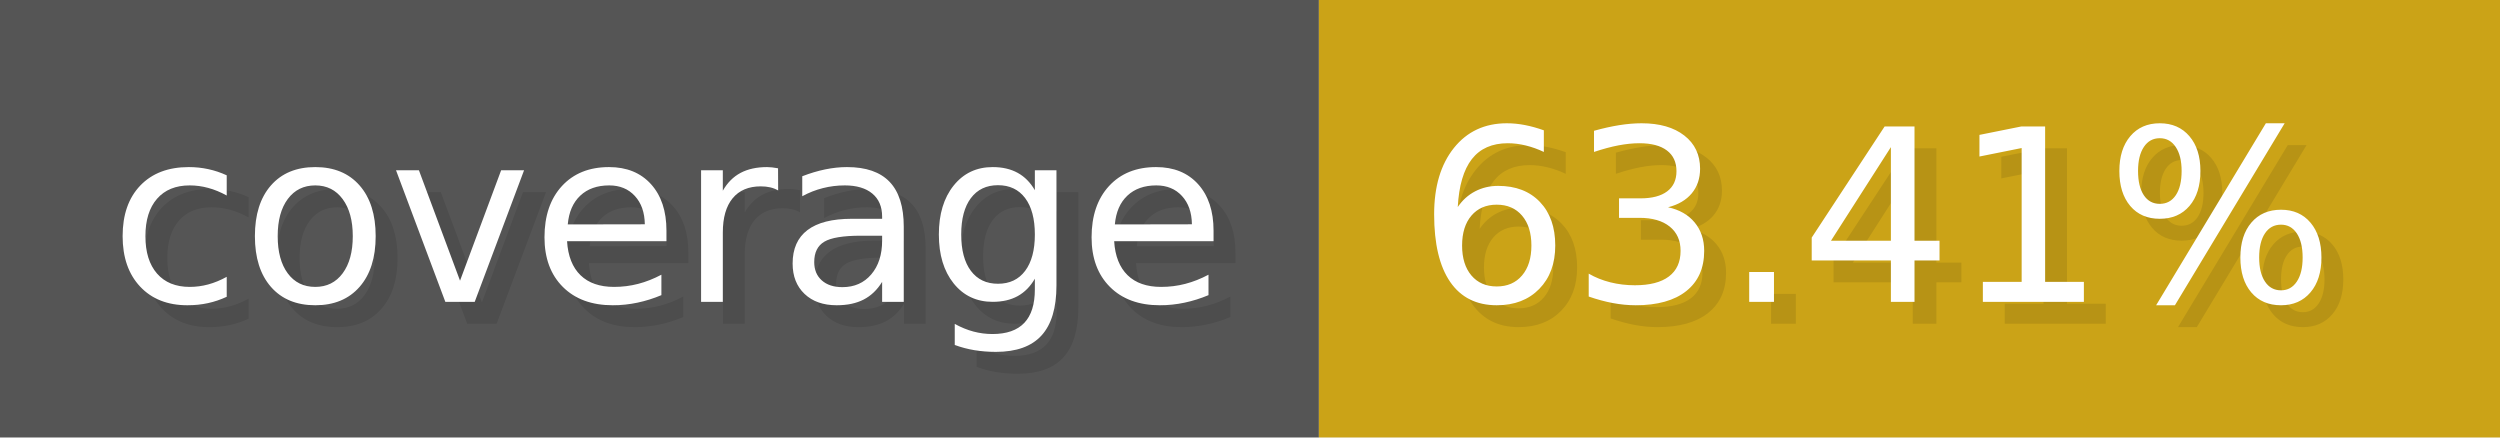
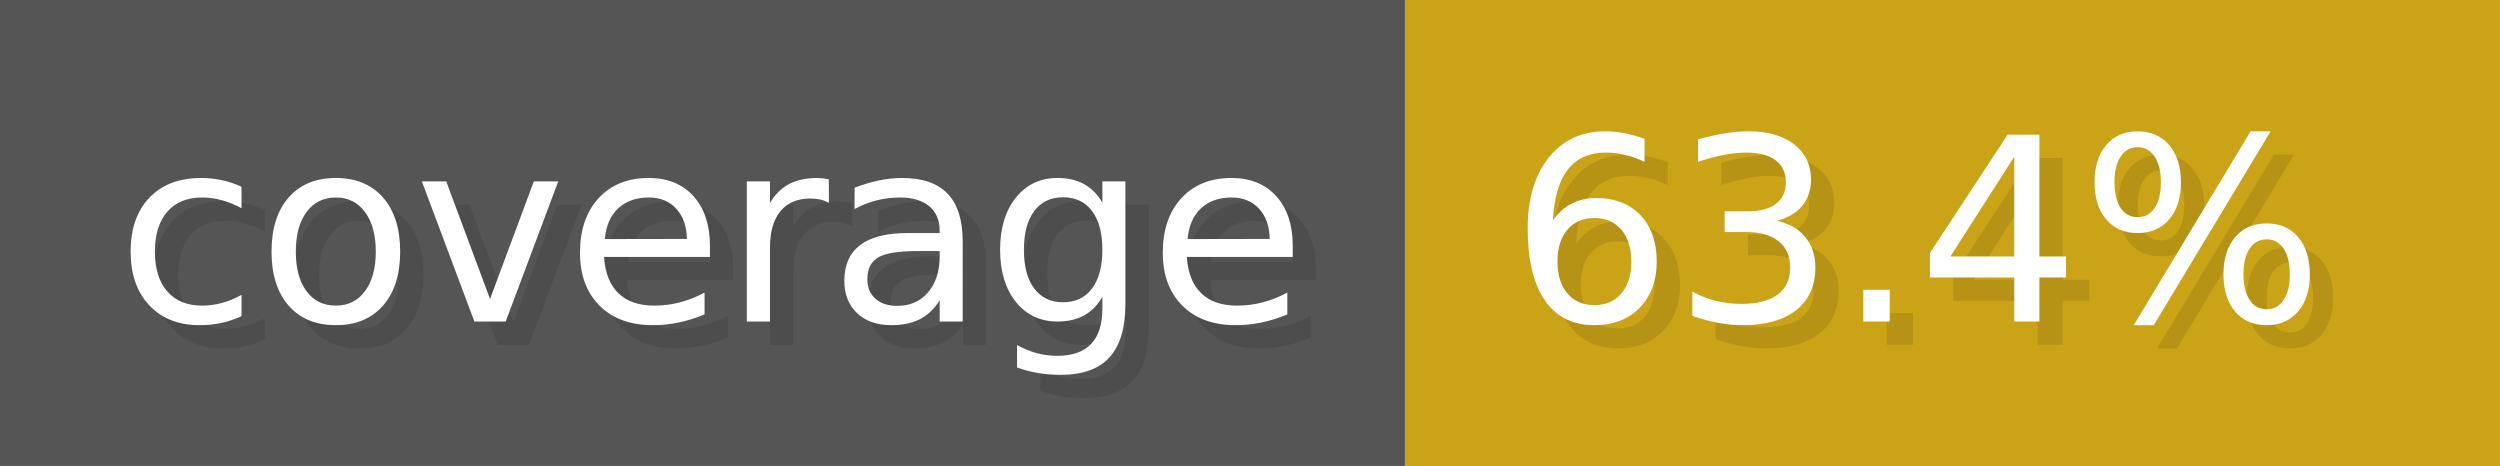
- <svg xmlns="http://www.w3.org/2000/svg" width="114.3" height="20" viewBox="0 0 1143 200" role="img" aria-label="coverage: 63.41%">
+ <svg xmlns="http://www.w3.org/2000/svg" width="107.3" height="20" viewBox="0 0 1073 200" role="img" aria-label="coverage: 63.4%">
  <g>
    <rect fill="#555" width="603" height="200" />
-     <rect fill="#cba317" x="603" width="540" height="200" />
+     <rect fill="#cba317" x="603" width="470" height="200" />
  </g>
  <g aria-hidden="true" fill="#fff" text-anchor="start" font-family="Verdana,DejaVu Sans,sans-serif" font-size="110">
    <text x="60" y="148" textLength="503" fill="#000" opacity="0.1">coverage</text>
    <text x="50" y="138" textLength="503">coverage</text>
-     <text x="658" y="148" textLength="440" fill="#000" opacity="0.1">63.41%</text>
-     <text x="648" y="138" textLength="440">63.41%</text>
+     <text x="658" y="148" textLength="370" fill="#000" opacity="0.1">63.4%</text>
+     <text x="648" y="138" textLength="370">63.4%</text>
  </g>
</svg>
